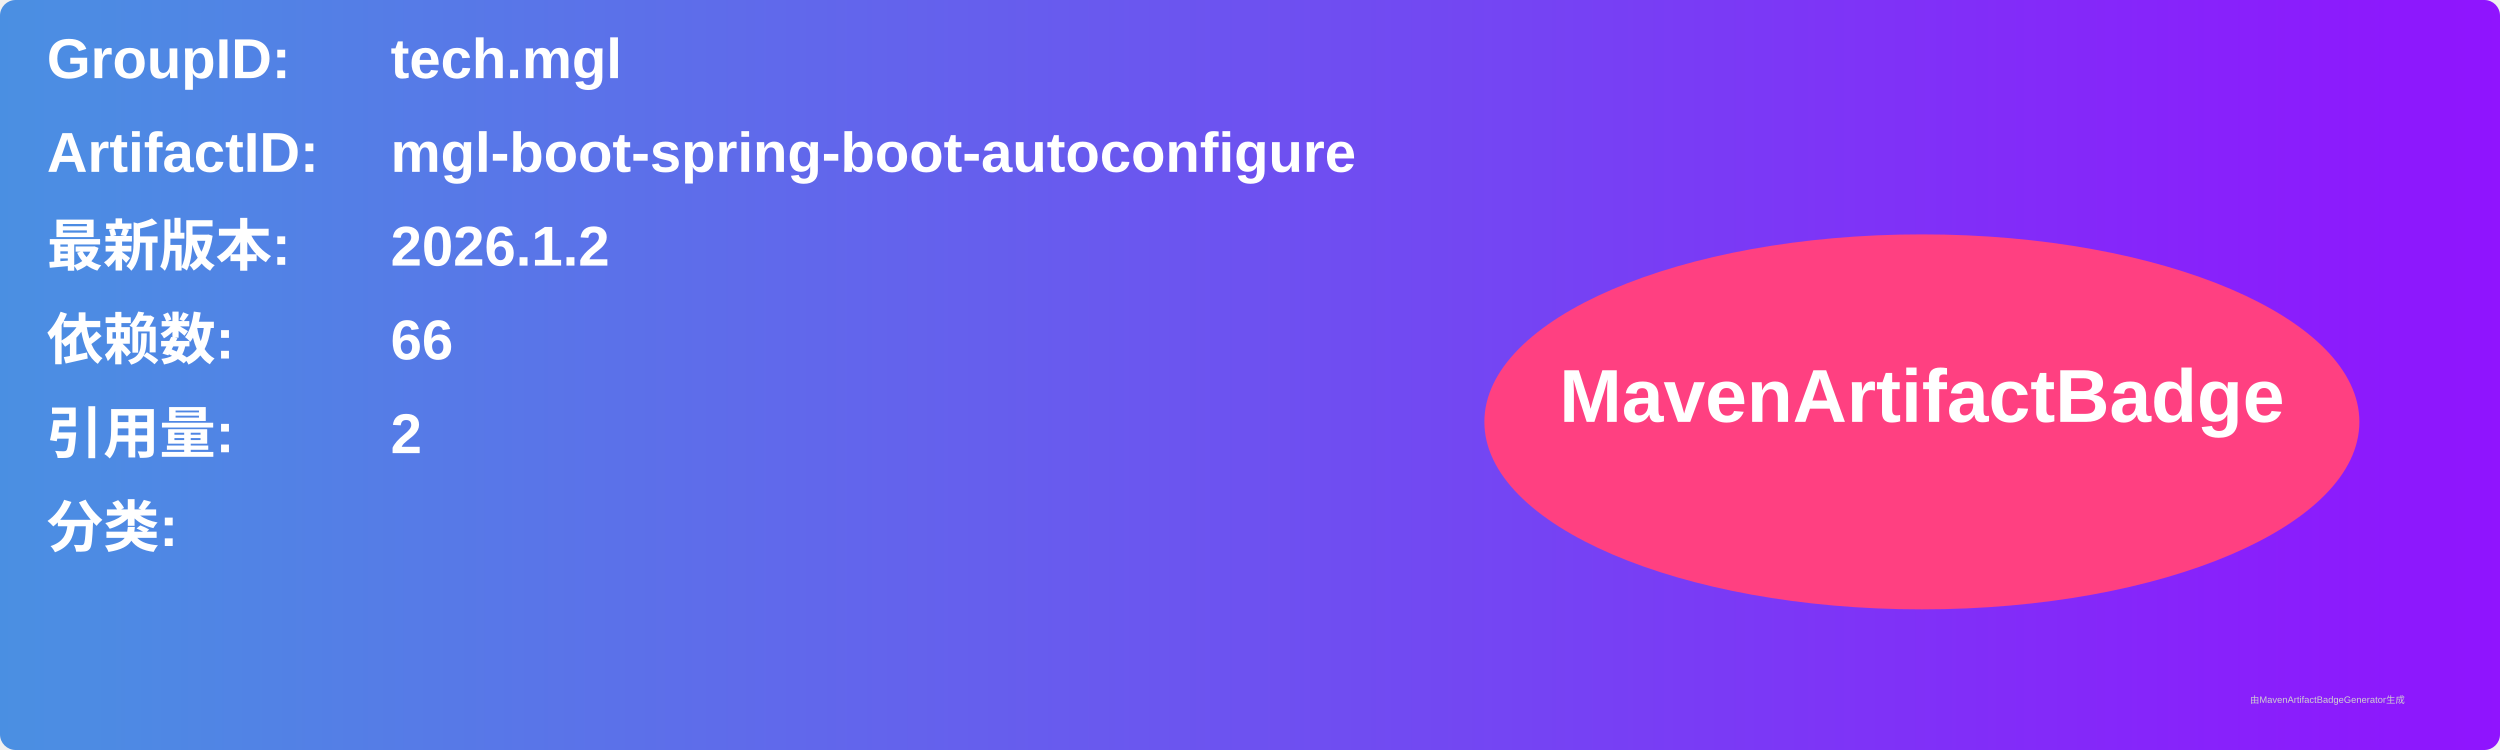
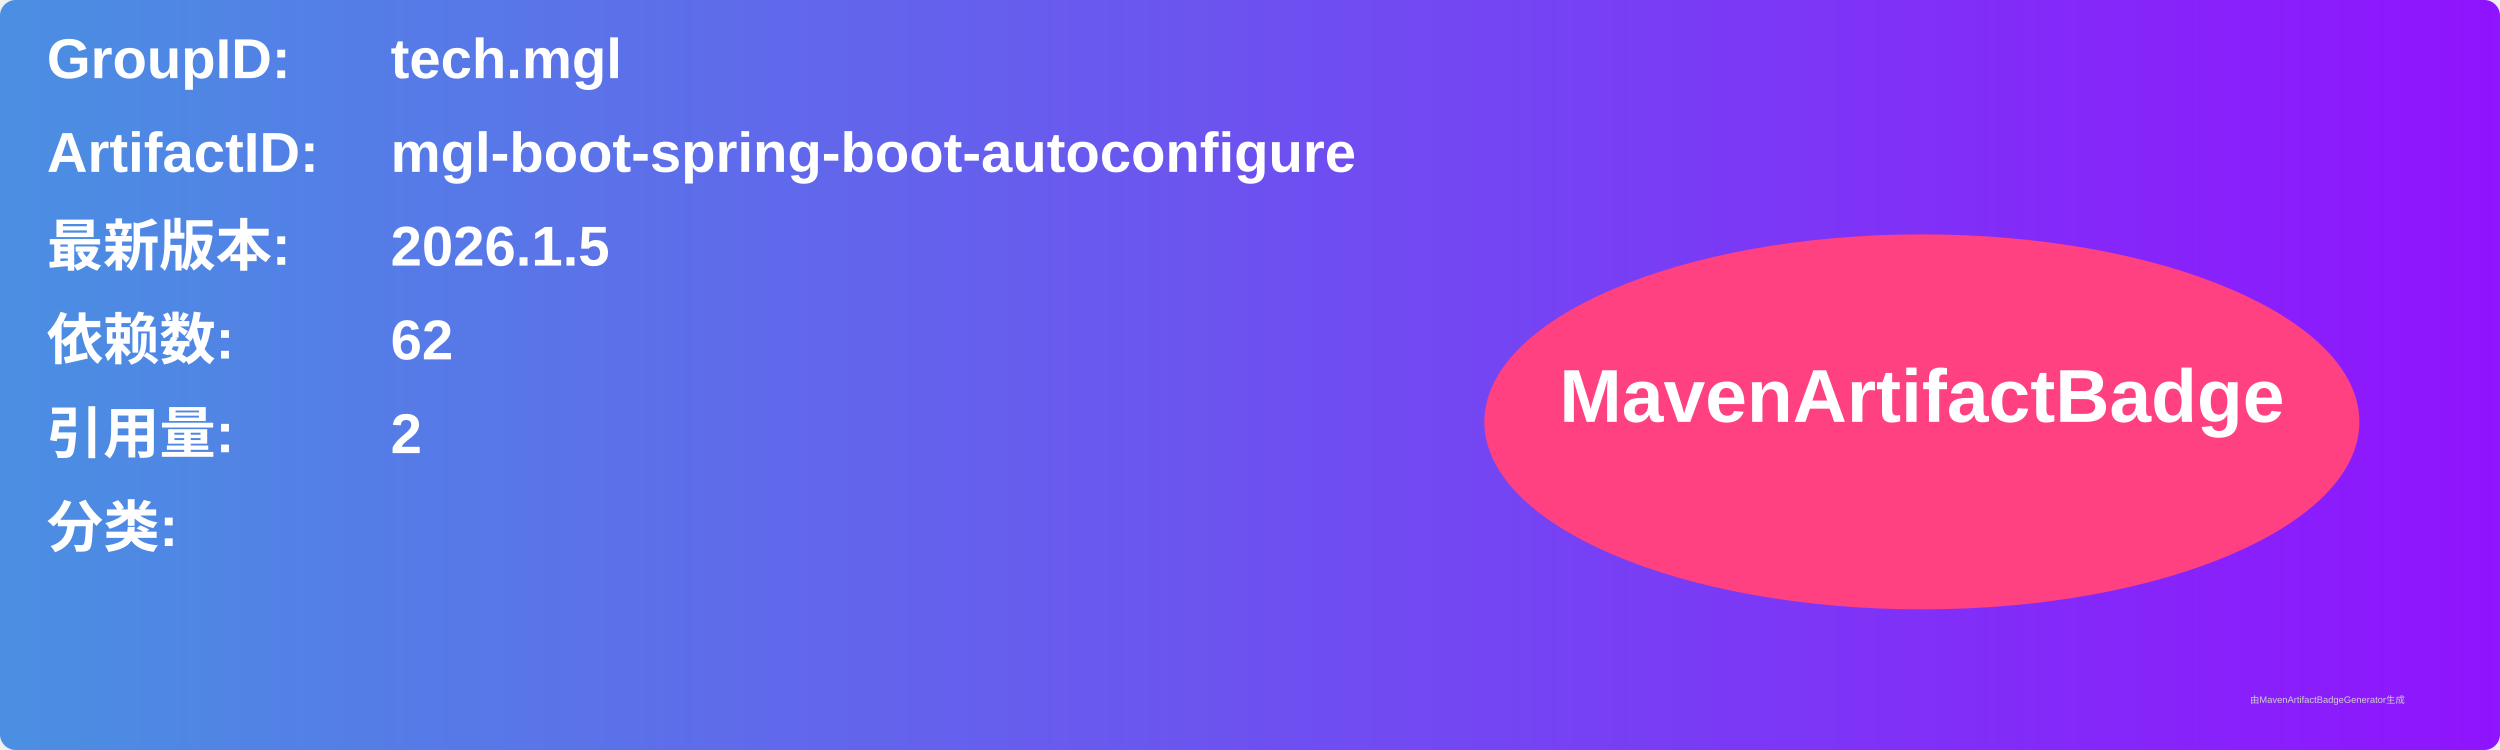
<svg xmlns="http://www.w3.org/2000/svg" width="800" height="240" viewBox="0 0 800 240">
  <linearGradient id="grad" x1="0%" y1="0%" x2="100%" y2="0%">
    <stop offset="0%" stop-color="#4a90e2" />
    <stop offset="100%" stop-color="#9013fe" />
  </linearGradient>
  <rect width="100%" height="100%" rx="5" ry="5" fill="url(#grad)" />
  <g transform="translate(15, 15)">
    <text x="0" y="10" font-family="Arial" font-size="18" fill="white" font-weight="bold" width="260">GroupID:</text>
    <text x="110" y="10" font-family="Arial" font-size="18" fill="white" font-weight="bold" width="460">tech.mgl</text>
    <text x="0" y="40" font-family="Arial" font-size="18" fill="white" font-weight="bold" width="260">ArtifactID:</text>
    <text x="110" y="40" font-family="Arial" font-size="18" fill="white" font-weight="bold" width="460">mgl-boot-spring-boot-autoconfigure</text>
    <text x="0" y="70" font-family="Arial" font-size="18" fill="white" font-weight="bold">最新版本:</text>
    <text x="110" y="70" font-family="Arial" font-size="18" fill="white" font-weight="bold">
-       <tspan font-weight="bold">2026.1.2</tspan>
+       <tspan font-weight="bold">2026.1.5</tspan>
    </text>
    <text x="0" y="100" font-family="Arial" font-size="18" fill="white" font-weight="bold">依赖数: </text>
    <text x="110" y="100" font-family="Arial" font-size="18" fill="white">
-       <tspan font-weight="bold">66</tspan>
+       <tspan font-weight="bold">62</tspan>
    </text>
    <text x="0" y="130" font-family="Arial" font-size="18" fill="white" font-weight="bold">引用量: </text>
    <text x="110" y="130" font-family="Arial" font-size="18" fill="white">
      <tspan font-weight="bold">2</tspan>
    </text>
    <text x="0" y="160" font-family="Arial" font-size="18" fill="white" font-weight="bold">分类:</text>
    <text x="10" y="190" font-family="Arial" font-size="10" fill="white">
      <tspan font-weight="bold" />
    </text>
    <ellipse cx="600" cy="120" rx="140" ry="60" fill="#ff4081" />
    <text x="600" y="120" text-anchor="middle" font-family="Arial" font-size="24" fill="white" font-weight="bold">MavenArtifactBadge</text>
  </g>
  <text x="720" y="225" font-family="Arial" font-size="3" fill="#d0d0d0">由MavenArtifactBadgeGenerator生成</text>
</svg>
